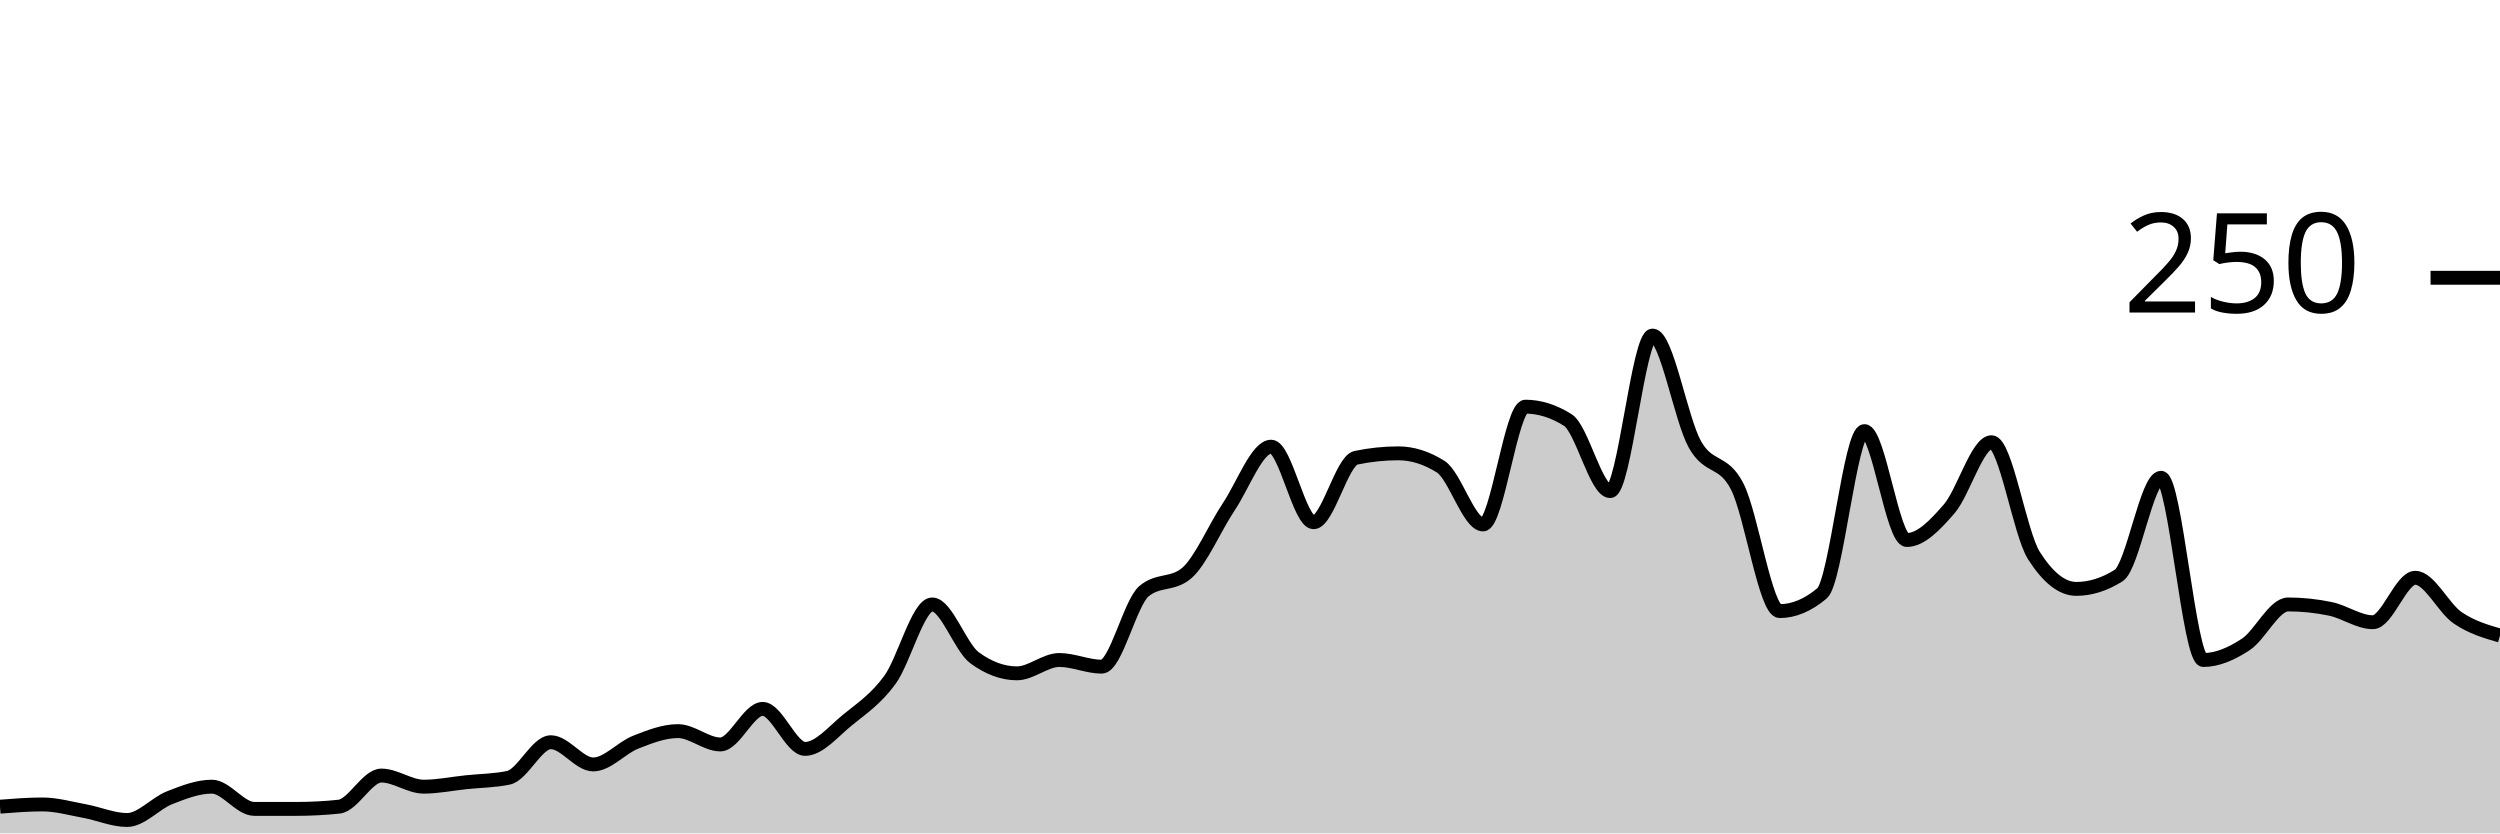
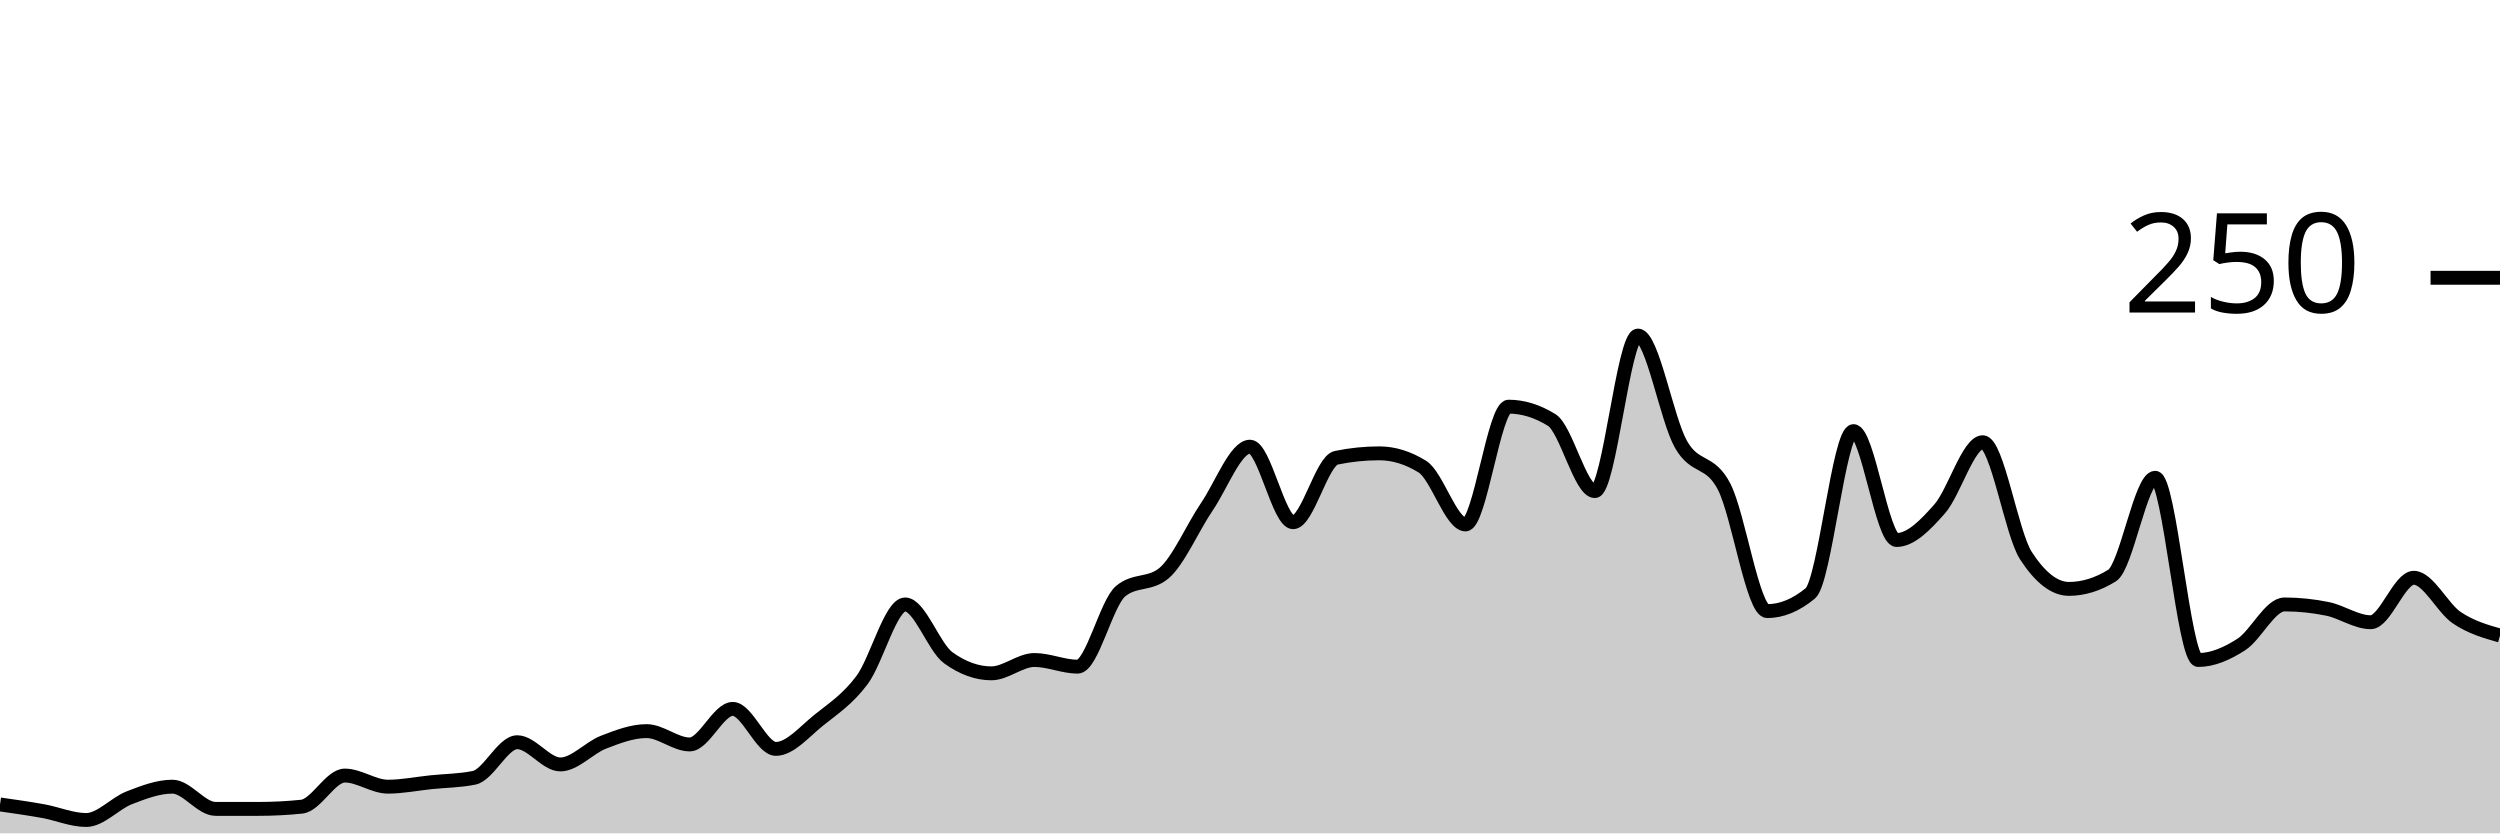
<svg xmlns="http://www.w3.org/2000/svg" viewBox="0 0 180 60">
  <g transform="translate(0,20)">
-     <path class="area" fill="rgba(0, 0, 0, 0.2)" d="M0,38.08C1.017,38,2.034,37.92,3.051,37.92C4.068,37.92,5.085,38.213,6.102,38.4C7.119,38.587,8.136,39.04,9.153,39.04C10.169,39.04,11.186,37.84,12.203,37.44C13.22,37.04,14.237,36.64,15.254,36.64C16.271,36.64,17.288,38.24,18.305,38.24C19.322,38.24,20.339,38.24,21.356,38.24C22.373,38.24,23.39,38.187,24.407,38.08C25.424,37.973,26.441,35.84,27.458,35.84C28.475,35.84,29.492,36.64,30.508,36.64C31.525,36.64,32.542,36.427,33.559,36.32C34.576,36.213,35.593,36.213,36.61,36C37.627,35.787,38.644,33.44,39.661,33.44C40.678,33.44,41.695,35.04,42.712,35.04C43.729,35.04,44.746,33.84,45.763,33.44C46.78,33.04,47.797,32.64,48.814,32.64C49.831,32.64,50.847,33.6,51.864,33.6C52.881,33.6,53.898,31.04,54.915,31.04C55.932,31.04,56.949,33.92,57.966,33.92C58.983,33.92,60,32.667,61.017,31.84C62.034,31.013,63.051,30.347,64.068,28.96C65.085,27.573,66.102,23.52,67.119,23.52C68.136,23.52,69.153,26.613,70.169,27.36C71.186,28.107,72.203,28.48,73.22,28.48C74.237,28.48,75.254,27.52,76.271,27.52C77.288,27.52,78.305,28,79.322,28C80.339,28,81.356,23.413,82.373,22.56C83.39,21.707,84.407,22.133,85.424,21.28C86.441,20.427,87.458,18,88.475,16.48C89.492,14.96,90.508,12.16,91.525,12.16C92.542,12.16,93.559,17.6,94.576,17.6C95.593,17.6,96.61,13.173,97.627,12.96C98.644,12.747,99.661,12.64,100.678,12.64C101.695,12.64,102.712,12.96,103.729,13.6C104.746,14.24,105.763,17.76,106.78,17.76C107.797,17.76,108.814,9.28,109.831,9.28C110.847,9.28,111.864,9.6,112.881,10.24C113.898,10.88,114.915,15.36,115.932,15.36C116.949,15.36,117.966,4.16,118.983,4.16C120,4.16,121.017,10.187,122.034,12C123.051,13.813,124.068,13.04,125.085,15.04C126.102,17.04,127.119,24,128.136,24C129.153,24,130.169,23.573,131.186,22.72C132.203,21.867,133.22,11.04,134.237,11.04C135.254,11.04,136.271,18.88,137.288,18.88C138.305,18.88,139.322,17.813,140.339,16.64C141.356,15.467,142.373,11.84,143.39,11.84C144.407,11.84,145.424,18.4,146.441,20C147.458,21.6,148.475,22.4,149.492,22.4C150.508,22.4,151.525,22.08,152.542,21.44C153.559,20.8,154.576,14.4,155.593,14.4C156.61,14.4,157.627,27.52,158.644,27.52C159.661,27.52,160.678,27.067,161.695,26.4C162.712,25.733,163.729,23.52,164.746,23.52C165.763,23.52,166.78,23.627,167.797,23.84C168.814,24.053,169.831,24.8,170.847,24.8C171.864,24.8,172.881,21.6,173.898,21.6C174.915,21.6,175.932,23.787,176.949,24.48C177.966,25.173,178.983,25.467,180,25.76L180,40C178.983,40,177.966,40,176.949,40C175.932,40,174.915,40,173.898,40C172.881,40,171.864,40,170.847,40C169.831,40,168.814,40,167.797,40C166.78,40,165.763,40,164.746,40C163.729,40,162.712,40,161.695,40C160.678,40,159.661,40,158.644,40C157.627,40,156.61,40,155.593,40C154.576,40,153.559,40,152.542,40C151.525,40,150.508,40,149.492,40C148.475,40,147.458,40,146.441,40C145.424,40,144.407,40,143.39,40C142.373,40,141.356,40,140.339,40C139.322,40,138.305,40,137.288,40C136.271,40,135.254,40,134.237,40C133.22,40,132.203,40,131.186,40C130.169,40,129.153,40,128.136,40C127.119,40,126.102,40,125.085,40C124.068,40,123.051,40,122.034,40C121.017,40,120,40,118.983,40C117.966,40,116.949,40,115.932,40C114.915,40,113.898,40,112.881,40C111.864,40,110.847,40,109.831,40C108.814,40,107.797,40,106.78,40C105.763,40,104.746,40,103.729,40C102.712,40,101.695,40,100.678,40C99.661,40,98.644,40,97.627,40C96.61,40,95.593,40,94.576,40C93.559,40,92.542,40,91.525,40C90.508,40,89.492,40,88.475,40C87.458,40,86.441,40,85.424,40C84.407,40,83.39,40,82.373,40C81.356,40,80.339,40,79.322,40C78.305,40,77.288,40,76.271,40C75.254,40,74.237,40,73.22,40C72.203,40,71.186,40,70.169,40C69.153,40,68.136,40,67.119,40C66.102,40,65.085,40,64.068,40C63.051,40,62.034,40,61.017,40C60,40,58.983,40,57.966,40C56.949,40,55.932,40,54.915,40C53.898,40,52.881,40,51.864,40C50.847,40,49.831,40,48.814,40C47.797,40,46.78,40,45.763,40C44.746,40,43.729,40,42.712,40C41.695,40,40.678,40,39.661,40C38.644,40,37.627,40,36.61,40C35.593,40,34.576,40,33.559,40C32.542,40,31.525,40,30.508,40C29.492,40,28.475,40,27.458,40C26.441,40,25.424,40,24.407,40C23.39,40,22.373,40,21.356,40C20.339,40,19.322,40,18.305,40C17.288,40,16.271,40,15.254,40C14.237,40,13.22,40,12.203,40C11.186,40,10.169,40,9.153,40C8.136,40,7.119,40,6.102,40C5.085,40,4.068,40,3.051,40C2.034,40,1.017,40,0,40Z" />
-     <path class="line" stroke="black" fill="none" d="M0,38.08C1.017,38,2.034,37.92,3.051,37.92C4.068,37.92,5.085,38.213,6.102,38.4C7.119,38.587,8.136,39.04,9.153,39.04C10.169,39.04,11.186,37.84,12.203,37.44C13.22,37.04,14.237,36.64,15.254,36.64C16.271,36.64,17.288,38.24,18.305,38.24C19.322,38.24,20.339,38.24,21.356,38.24C22.373,38.24,23.39,38.187,24.407,38.08C25.424,37.973,26.441,35.84,27.458,35.84C28.475,35.84,29.492,36.64,30.508,36.64C31.525,36.64,32.542,36.427,33.559,36.32C34.576,36.213,35.593,36.213,36.61,36C37.627,35.787,38.644,33.44,39.661,33.44C40.678,33.44,41.695,35.04,42.712,35.04C43.729,35.04,44.746,33.84,45.763,33.44C46.78,33.04,47.797,32.64,48.814,32.64C49.831,32.64,50.847,33.6,51.864,33.6C52.881,33.6,53.898,31.04,54.915,31.04C55.932,31.04,56.949,33.92,57.966,33.92C58.983,33.92,60,32.667,61.017,31.84C62.034,31.013,63.051,30.347,64.068,28.96C65.085,27.573,66.102,23.52,67.119,23.52C68.136,23.52,69.153,26.613,70.169,27.36C71.186,28.107,72.203,28.48,73.22,28.48C74.237,28.48,75.254,27.52,76.271,27.52C77.288,27.52,78.305,28,79.322,28C80.339,28,81.356,23.413,82.373,22.56C83.39,21.707,84.407,22.133,85.424,21.28C86.441,20.427,87.458,18,88.475,16.48C89.492,14.96,90.508,12.16,91.525,12.16C92.542,12.16,93.559,17.6,94.576,17.6C95.593,17.6,96.61,13.173,97.627,12.96C98.644,12.747,99.661,12.64,100.678,12.64C101.695,12.64,102.712,12.96,103.729,13.6C104.746,14.24,105.763,17.76,106.78,17.76C107.797,17.76,108.814,9.28,109.831,9.28C110.847,9.28,111.864,9.6,112.881,10.24C113.898,10.88,114.915,15.36,115.932,15.36C116.949,15.36,117.966,4.16,118.983,4.16C120,4.16,121.017,10.187,122.034,12C123.051,13.813,124.068,13.04,125.085,15.04C126.102,17.04,127.119,24,128.136,24C129.153,24,130.169,23.573,131.186,22.72C132.203,21.867,133.22,11.04,134.237,11.04C135.254,11.04,136.271,18.88,137.288,18.88C138.305,18.88,139.322,17.813,140.339,16.64C141.356,15.467,142.373,11.84,143.39,11.84C144.407,11.84,145.424,18.4,146.441,20C147.458,21.6,148.475,22.4,149.492,22.4C150.508,22.4,151.525,22.08,152.542,21.44C153.559,20.8,154.576,14.4,155.593,14.4C156.61,14.4,157.627,27.52,158.644,27.52C159.661,27.52,160.678,27.067,161.695,26.4C162.712,25.733,163.729,23.52,164.746,23.52C165.763,23.52,166.78,23.627,167.797,23.84C168.814,24.053,169.831,24.8,170.847,24.8C171.864,24.8,172.881,21.6,173.898,21.6C174.915,21.6,175.932,23.787,176.949,24.48C177.966,25.173,178.983,25.467,180,25.76" />
+     <path class="area" fill="rgba(0, 0, 0, 0.2)" d="M0,37.92C1.034,38.067,2.069,38.213,3.103,38.4C4.138,38.587,5.172,39.04,6.207,39.04C7.241,39.04,8.276,37.84,9.31,37.44C10.345,37.04,11.379,36.64,12.414,36.64C13.448,36.64,14.483,38.24,15.517,38.24C16.552,38.24,17.586,38.24,18.621,38.24C19.655,38.24,20.69,38.187,21.724,38.08C22.759,37.973,23.793,35.84,24.828,35.84C25.862,35.84,26.897,36.64,27.931,36.64C28.966,36.64,30,36.427,31.034,36.32C32.069,36.213,33.103,36.213,34.138,36C35.172,35.787,36.207,33.44,37.241,33.44C38.276,33.44,39.31,35.04,40.345,35.04C41.379,35.04,42.414,33.84,43.448,33.44C44.483,33.04,45.517,32.64,46.552,32.64C47.586,32.64,48.621,33.6,49.655,33.6C50.69,33.6,51.724,31.04,52.759,31.04C53.793,31.04,54.828,33.92,55.862,33.92C56.897,33.92,57.931,32.667,58.966,31.84C60,31.013,61.034,30.347,62.069,28.96C63.103,27.573,64.138,23.52,65.172,23.52C66.207,23.52,67.241,26.613,68.276,27.36C69.31,28.107,70.345,28.48,71.379,28.48C72.414,28.48,73.448,27.52,74.483,27.52C75.517,27.52,76.552,28,77.586,28C78.621,28,79.655,23.413,80.69,22.56C81.724,21.707,82.759,22.133,83.793,21.28C84.828,20.427,85.862,18,86.897,16.48C87.931,14.96,88.966,12.16,90,12.16C91.034,12.16,92.069,17.6,93.103,17.6C94.138,17.6,95.172,13.173,96.207,12.96C97.241,12.747,98.276,12.64,99.31,12.64C100.345,12.64,101.379,12.96,102.414,13.6C103.448,14.24,104.483,17.76,105.517,17.76C106.552,17.76,107.586,9.28,108.621,9.28C109.655,9.28,110.69,9.6,111.724,10.24C112.759,10.88,113.793,15.36,114.828,15.36C115.862,15.36,116.897,4.16,117.931,4.16C118.966,4.16,120,10.187,121.034,12C122.069,13.813,123.103,13.04,124.138,15.04C125.172,17.04,126.207,24,127.241,24C128.276,24,129.31,23.573,130.345,22.72C131.379,21.867,132.414,11.04,133.448,11.04C134.483,11.04,135.517,18.88,136.552,18.88C137.586,18.88,138.621,17.813,139.655,16.64C140.69,15.467,141.724,11.84,142.759,11.84C143.793,11.84,144.828,18.4,145.862,20C146.897,21.6,147.931,22.4,148.966,22.4C150,22.4,151.034,22.08,152.069,21.44C153.103,20.8,154.138,14.4,155.172,14.4C156.207,14.4,157.241,27.52,158.276,27.52C159.31,27.52,160.345,27.067,161.379,26.4C162.414,25.733,163.448,23.52,164.483,23.52C165.517,23.52,166.552,23.627,167.586,23.84C168.621,24.053,169.655,24.8,170.69,24.8C171.724,24.8,172.759,21.6,173.793,21.6C174.828,21.6,175.862,23.787,176.897,24.48C177.931,25.173,178.966,25.467,180,25.76L180,40C178.966,40,177.931,40,176.897,40C175.862,40,174.828,40,173.793,40C172.759,40,171.724,40,170.69,40C169.655,40,168.621,40,167.586,40C166.552,40,165.517,40,164.483,40C163.448,40,162.414,40,161.379,40C160.345,40,159.31,40,158.276,40C157.241,40,156.207,40,155.172,40C154.138,40,153.103,40,152.069,40C151.034,40,150,40,148.966,40C147.931,40,146.897,40,145.862,40C144.828,40,143.793,40,142.759,40C141.724,40,140.69,40,139.655,40C138.621,40,137.586,40,136.552,40C135.517,40,134.483,40,133.448,40C132.414,40,131.379,40,130.345,40C129.31,40,128.276,40,127.241,40C126.207,40,125.172,40,124.138,40C123.103,40,122.069,40,121.034,40C120,40,118.966,40,117.931,40C116.897,40,115.862,40,114.828,40C113.793,40,112.759,40,111.724,40C110.69,40,109.655,40,108.621,40C107.586,40,106.552,40,105.517,40C104.483,40,103.448,40,102.414,40C101.379,40,100.345,40,99.31,40C98.276,40,97.241,40,96.207,40C95.172,40,94.138,40,93.103,40C92.069,40,91.034,40,90,40C88.966,40,87.931,40,86.897,40C85.862,40,84.828,40,83.793,40C82.759,40,81.724,40,80.69,40C79.655,40,78.621,40,77.586,40C76.552,40,75.517,40,74.483,40C73.448,40,72.414,40,71.379,40C70.345,40,69.31,40,68.276,40C67.241,40,66.207,40,65.172,40C64.138,40,63.103,40,62.069,40C61.034,40,60,40,58.966,40C57.931,40,56.897,40,55.862,40C54.828,40,53.793,40,52.759,40C51.724,40,50.69,40,49.655,40C48.621,40,47.586,40,46.552,40C45.517,40,44.483,40,43.448,40C42.414,40,41.379,40,40.345,40C39.31,40,38.276,40,37.241,40C36.207,40,35.172,40,34.138,40C33.103,40,32.069,40,31.034,40C30,40,28.966,40,27.931,40C26.897,40,25.862,40,24.828,40C23.793,40,22.759,40,21.724,40C20.69,40,19.655,40,18.621,40C17.586,40,16.552,40,15.517,40C14.483,40,13.448,40,12.414,40C11.379,40,10.345,40,9.31,40C8.276,40,7.241,40,6.207,40C5.172,40,4.138,40,3.103,40C2.069,40,1.034,40,0,40Z" />
+     <path class="line" stroke="black" fill="none" d="M0,37.92C1.034,38.067,2.069,38.213,3.103,38.4C4.138,38.587,5.172,39.04,6.207,39.04C7.241,39.04,8.276,37.84,9.31,37.44C10.345,37.04,11.379,36.64,12.414,36.64C13.448,36.64,14.483,38.24,15.517,38.24C16.552,38.24,17.586,38.24,18.621,38.24C19.655,38.24,20.69,38.187,21.724,38.08C22.759,37.973,23.793,35.84,24.828,35.84C25.862,35.84,26.897,36.64,27.931,36.64C28.966,36.64,30,36.427,31.034,36.32C32.069,36.213,33.103,36.213,34.138,36C35.172,35.787,36.207,33.44,37.241,33.44C38.276,33.44,39.31,35.04,40.345,35.04C41.379,35.04,42.414,33.84,43.448,33.44C44.483,33.04,45.517,32.64,46.552,32.64C47.586,32.64,48.621,33.6,49.655,33.6C50.69,33.6,51.724,31.04,52.759,31.04C53.793,31.04,54.828,33.92,55.862,33.92C56.897,33.92,57.931,32.667,58.966,31.84C60,31.013,61.034,30.347,62.069,28.96C63.103,27.573,64.138,23.52,65.172,23.52C66.207,23.52,67.241,26.613,68.276,27.36C69.31,28.107,70.345,28.48,71.379,28.48C72.414,28.48,73.448,27.52,74.483,27.52C75.517,27.52,76.552,28,77.586,28C78.621,28,79.655,23.413,80.69,22.56C81.724,21.707,82.759,22.133,83.793,21.28C84.828,20.427,85.862,18,86.897,16.48C87.931,14.96,88.966,12.16,90,12.16C91.034,12.16,92.069,17.6,93.103,17.6C94.138,17.6,95.172,13.173,96.207,12.96C97.241,12.747,98.276,12.64,99.31,12.64C100.345,12.64,101.379,12.96,102.414,13.6C103.448,14.24,104.483,17.76,105.517,17.76C106.552,17.76,107.586,9.28,108.621,9.28C109.655,9.28,110.69,9.6,111.724,10.24C112.759,10.88,113.793,15.36,114.828,15.36C115.862,15.36,116.897,4.16,117.931,4.16C118.966,4.16,120,10.187,121.034,12C122.069,13.813,123.103,13.04,124.138,15.04C125.172,17.04,126.207,24,127.241,24C128.276,24,129.31,23.573,130.345,22.72C131.379,21.867,132.414,11.04,133.448,11.04C134.483,11.04,135.517,18.88,136.552,18.88C137.586,18.88,138.621,17.813,139.655,16.64C140.69,15.467,141.724,11.84,142.759,11.84C143.793,11.84,144.828,18.4,145.862,20C146.897,21.6,147.931,22.4,148.966,22.4C150,22.4,151.034,22.08,152.069,21.44C153.103,20.8,154.138,14.4,155.172,14.4C156.207,14.4,157.241,27.52,158.276,27.52C159.31,27.52,160.345,27.067,161.379,26.4C162.414,25.733,163.448,23.52,164.483,23.52C165.517,23.52,166.552,23.627,167.586,23.84C168.621,24.053,169.655,24.8,170.69,24.8C171.724,24.8,172.759,21.6,173.793,21.6C174.828,21.6,175.862,23.787,176.897,24.48C177.931,25.173,178.966,25.467,180,25.76" />
    <path class="axis-ceiling" stroke-width="1" stroke="black" fill="none" d="M175,0L180,0" />
    <text class="axis-ceiling-label" font-family="sans-serif" text-anchor="end" font-size="10px" x="170" y="2.5">250</text>
  </g>
</svg>
